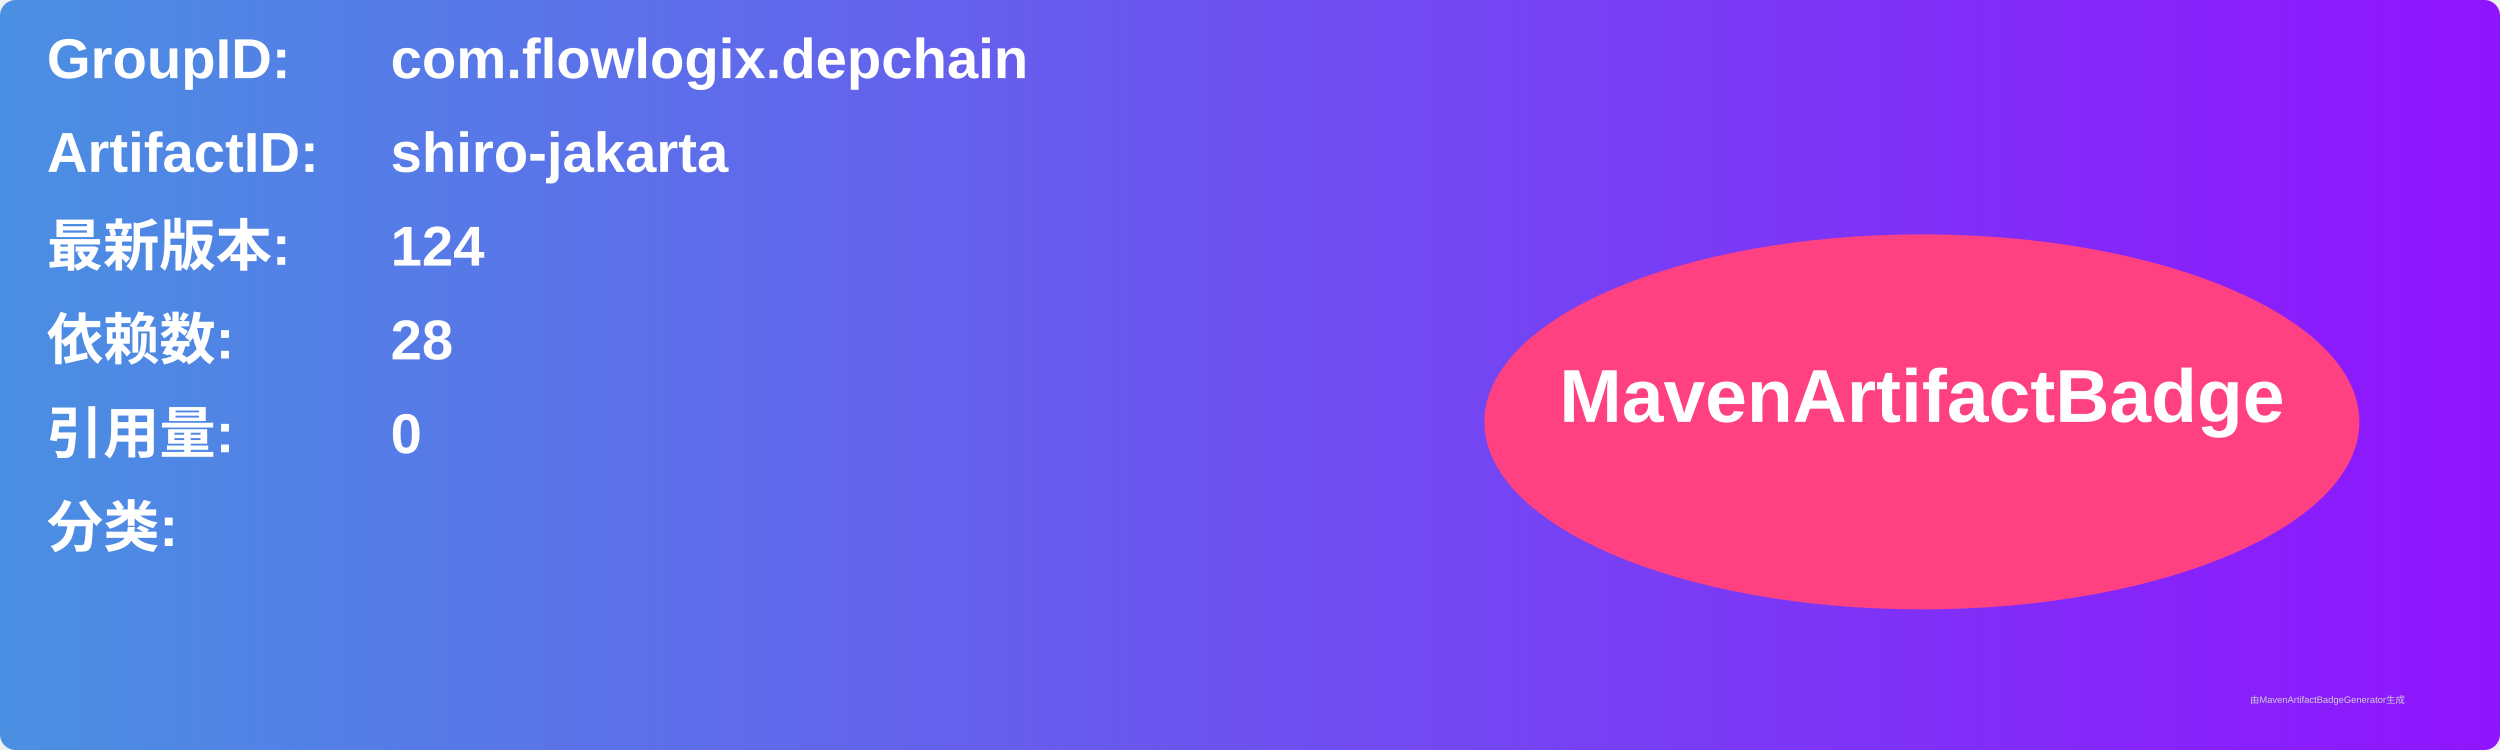
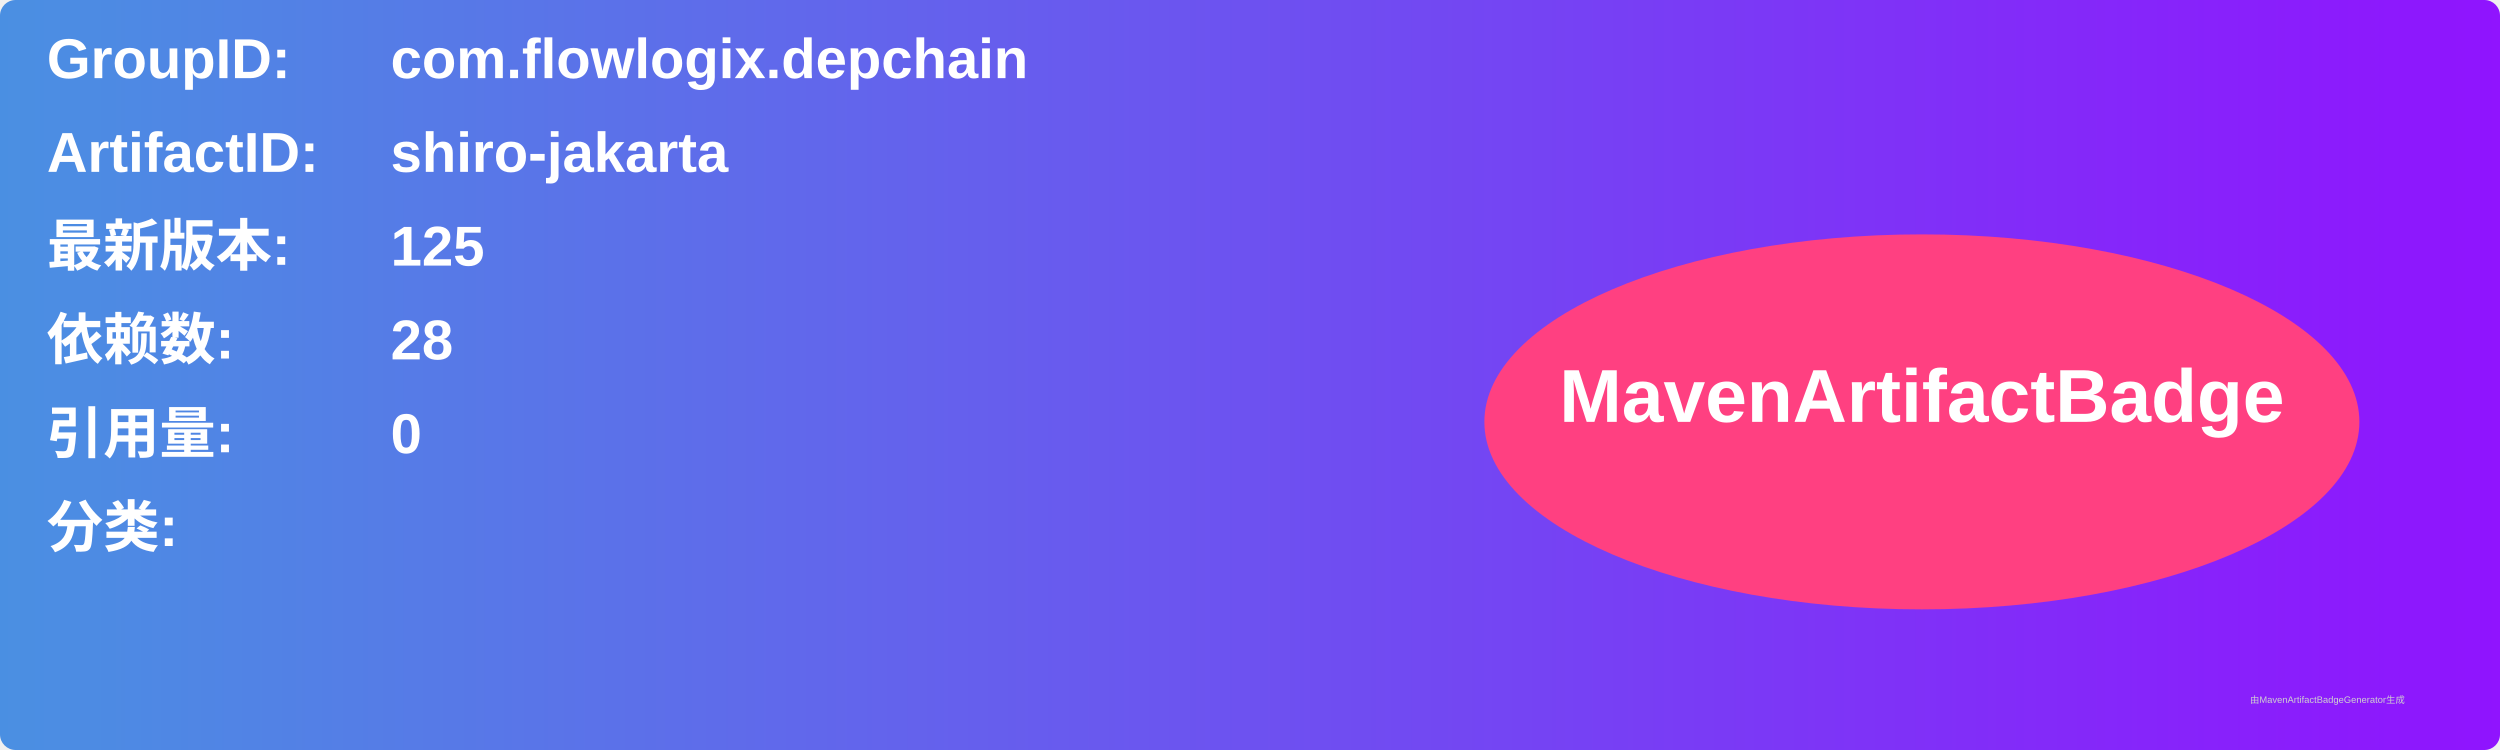
<svg xmlns="http://www.w3.org/2000/svg" width="800" height="240" viewBox="0 0 800 240">
  <linearGradient id="grad" x1="0%" y1="0%" x2="100%" y2="0%">
    <stop offset="0%" stop-color="#4a90e2" />
    <stop offset="100%" stop-color="#9013fe" />
  </linearGradient>
  <rect width="100%" height="100%" rx="5" ry="5" fill="url(#grad)" />
  <g transform="translate(15, 15)">
    <text x="0" y="10" font-family="Arial" font-size="18" fill="white" font-weight="bold" width="260">GroupID:</text>
    <text x="110" y="10" font-family="Arial" font-size="18" fill="white" font-weight="bold" width="460">com.flowlogix.depchain</text>
    <text x="0" y="40" font-family="Arial" font-size="18" fill="white" font-weight="bold" width="260">ArtifactID:</text>
    <text x="110" y="40" font-family="Arial" font-size="18" fill="white" font-weight="bold" width="460">shiro-jakarta</text>
    <text x="0" y="70" font-family="Arial" font-size="18" fill="white" font-weight="bold">最新版本:</text>
    <text x="110" y="70" font-family="Arial" font-size="18" fill="white" font-weight="bold">
-       <tspan font-weight="bold">124</tspan>
+       <tspan font-weight="bold">125</tspan>
    </text>
    <text x="0" y="100" font-family="Arial" font-size="18" fill="white" font-weight="bold">依赖数: </text>
    <text x="110" y="100" font-family="Arial" font-size="18" fill="white">
      <tspan font-weight="bold">28</tspan>
    </text>
    <text x="0" y="130" font-family="Arial" font-size="18" fill="white" font-weight="bold">引用量: </text>
    <text x="110" y="130" font-family="Arial" font-size="18" fill="white">
      <tspan font-weight="bold">0</tspan>
    </text>
    <text x="0" y="160" font-family="Arial" font-size="18" fill="white" font-weight="bold">分类:</text>
    <text x="10" y="190" font-family="Arial" font-size="10" fill="white">
      <tspan font-weight="bold" />
    </text>
    <ellipse cx="600" cy="120" rx="140" ry="60" fill="#ff4081" />
    <text x="600" y="120" text-anchor="middle" font-family="Arial" font-size="24" fill="white" font-weight="bold">MavenArtifactBadge</text>
  </g>
  <text x="720" y="225" font-family="Arial" font-size="3" fill="#d0d0d0">由MavenArtifactBadgeGenerator生成</text>
</svg>
